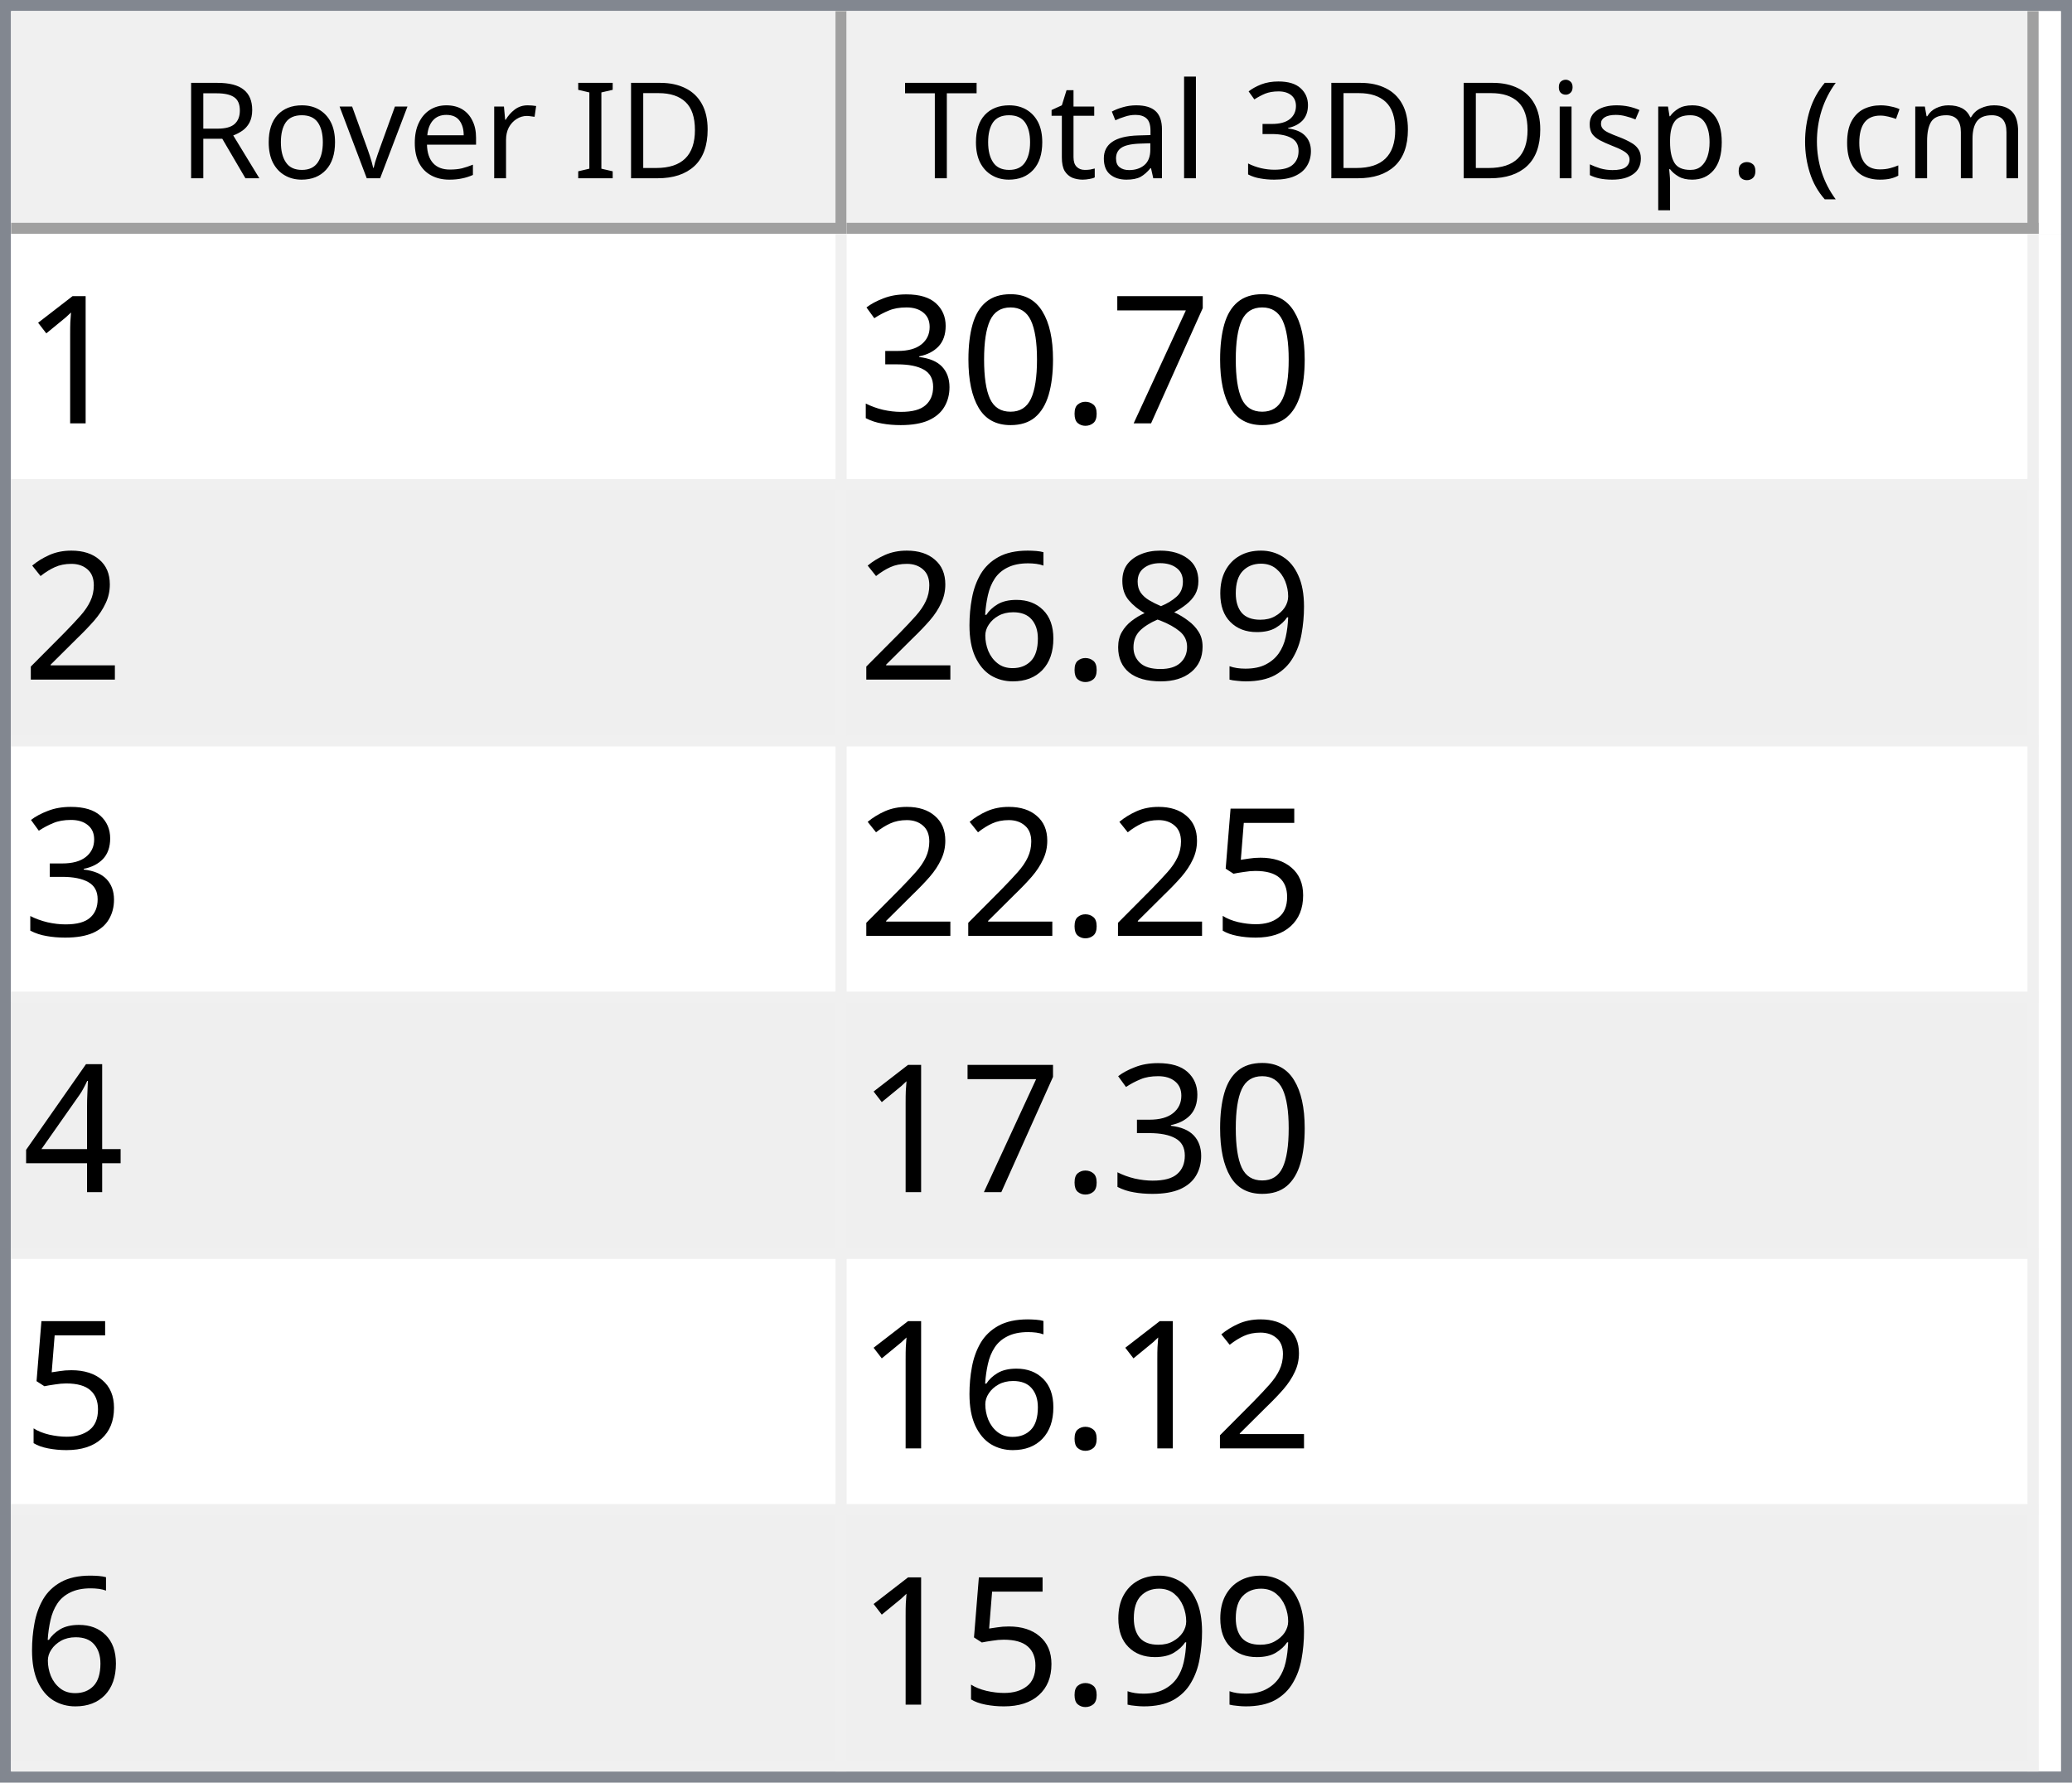
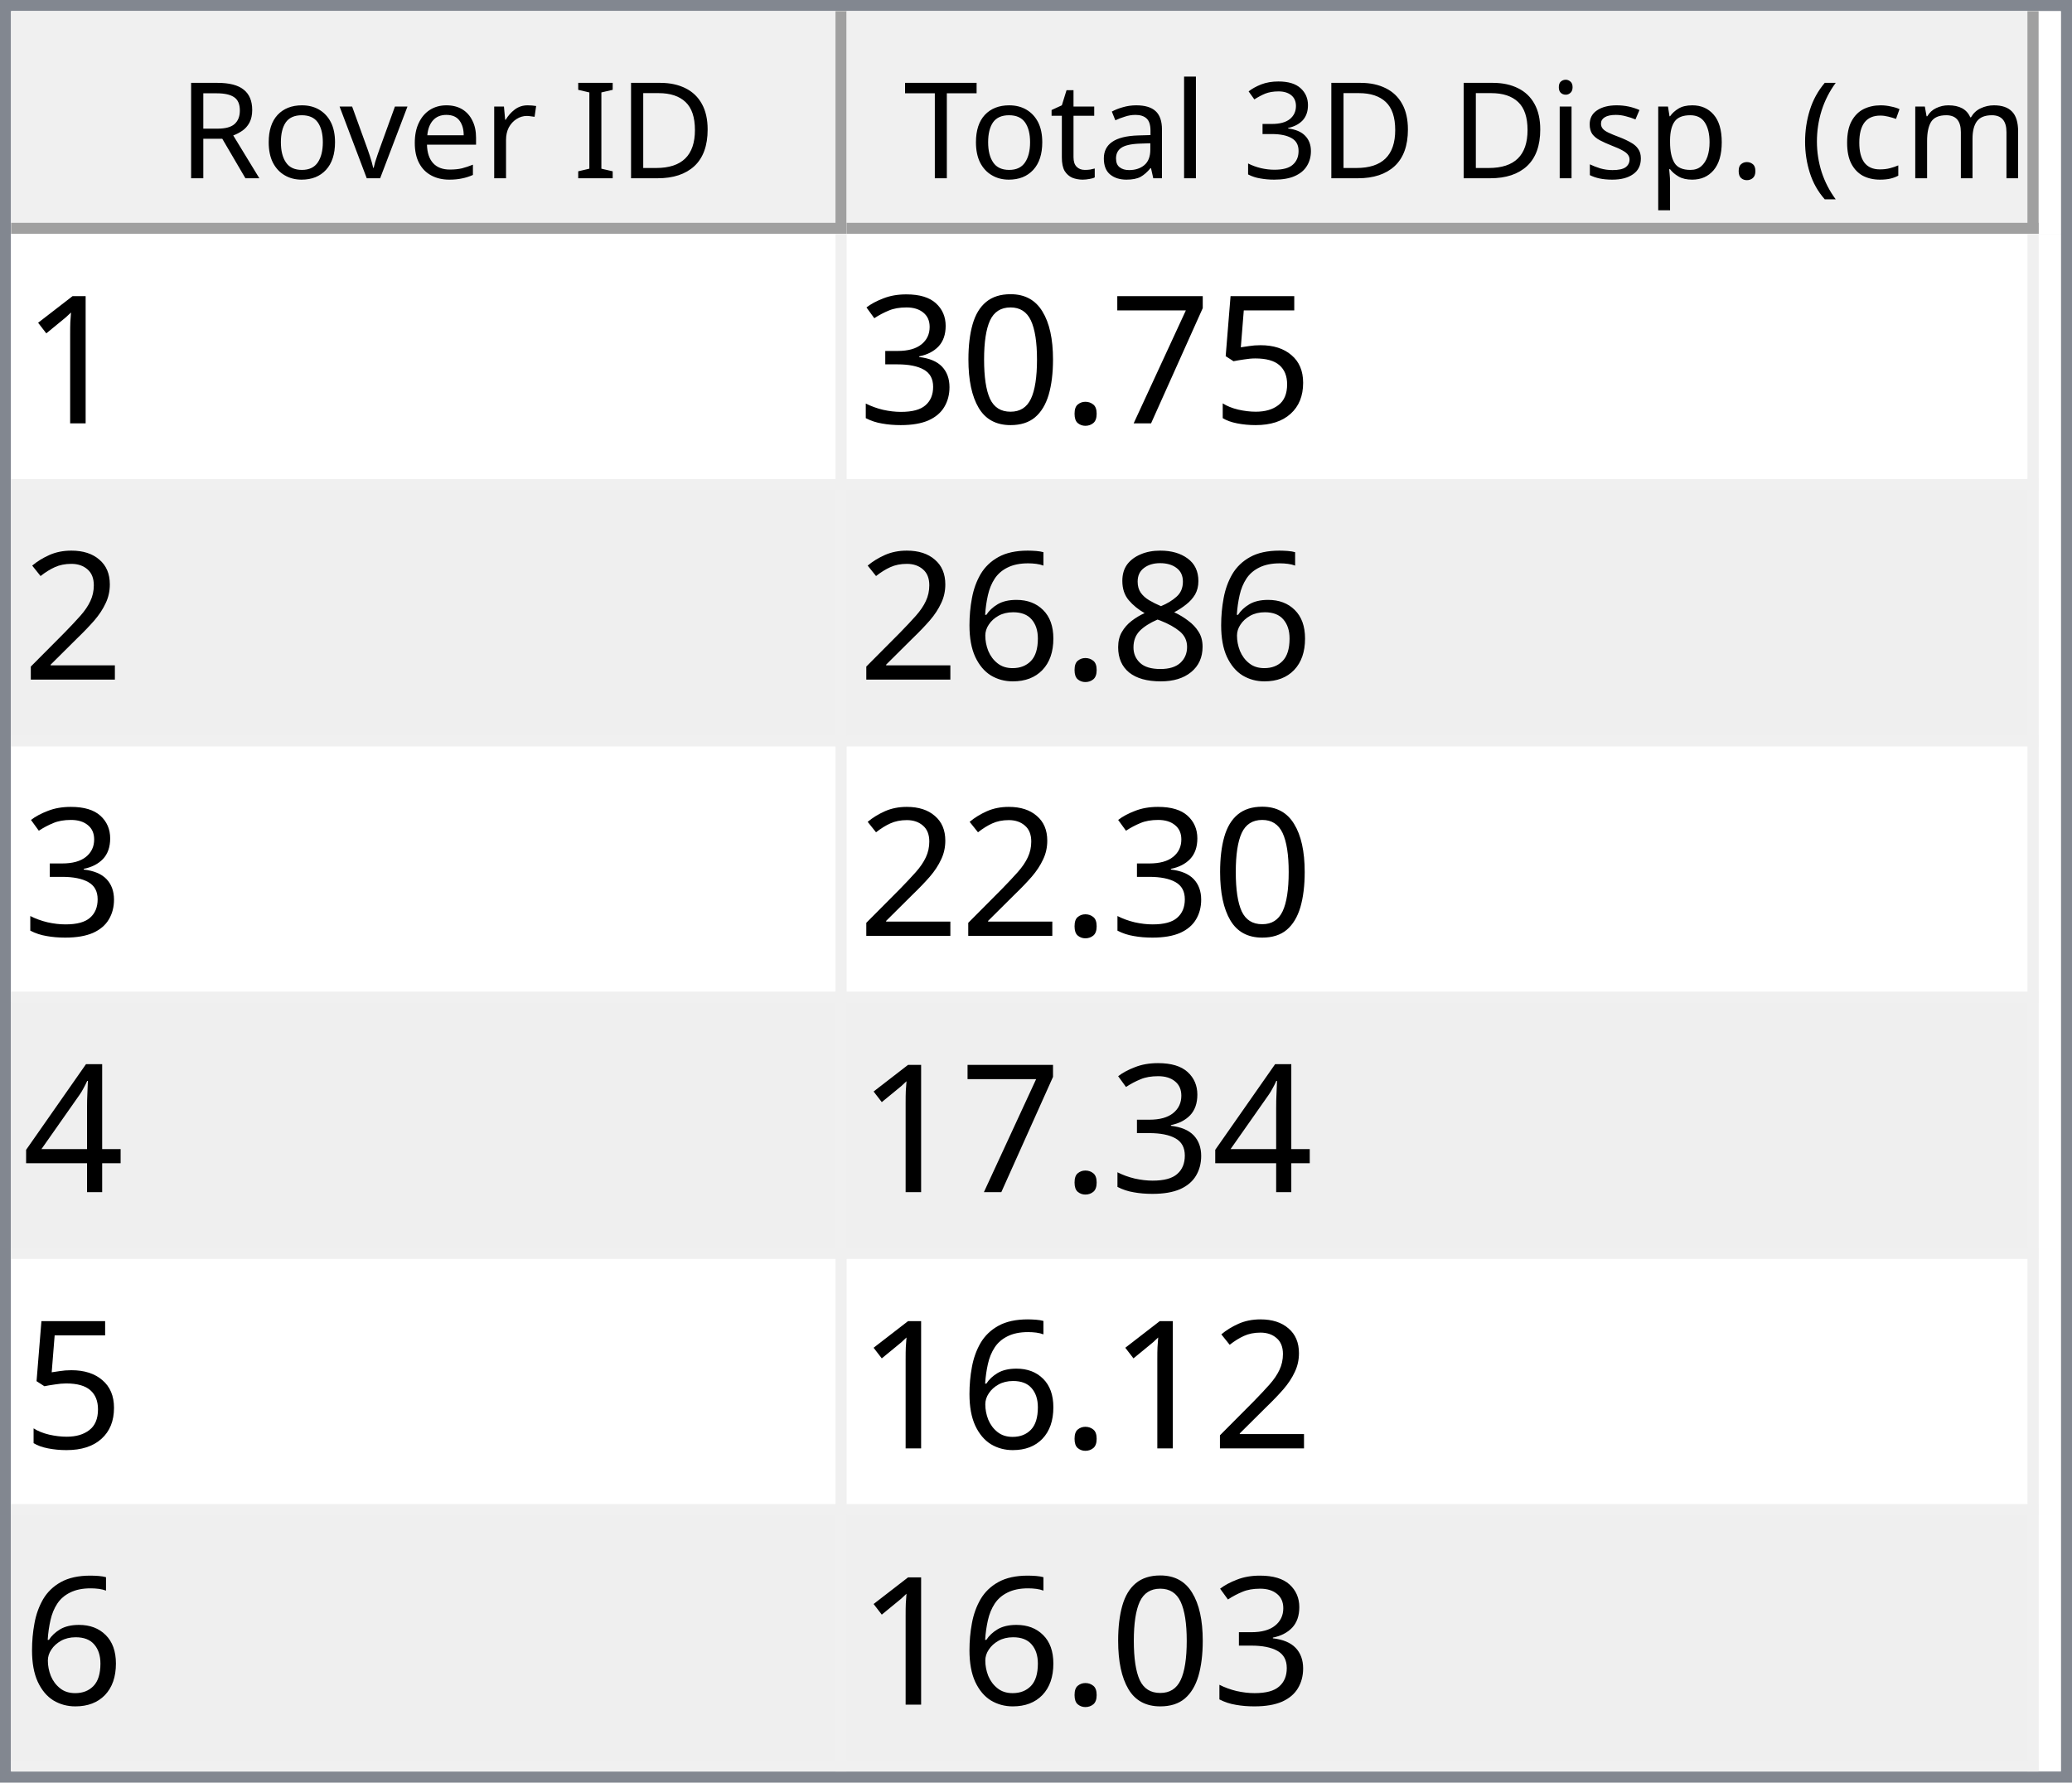
<svg xmlns="http://www.w3.org/2000/svg" style="fill-opacity:1; color-rendering:auto; color-interpolation:auto; text-rendering:auto; stroke:black; stroke-linecap:square; stroke-miterlimit:10; shape-rendering:auto; stroke-opacity:1; fill:black; stroke-dasharray:none; font-weight:normal; stroke-width:1; font-family:'Dialog'; font-style:normal; stroke-linejoin:miter; font-size:12px; stroke-dashoffset:0; image-rendering:auto;" width="186" height="160">
  <defs id="genericDefs" />
  <g>
    <defs id="defs1">
      <clipPath clipPathUnits="userSpaceOnUse" id="clipPath1">
        <path d="M0 0 L186 0 L186 160 L0 160 L0 0 Z" />
      </clipPath>
      <clipPath clipPathUnits="userSpaceOnUse" id="clipPath2">
        <path d="M0 0 L0 160 L186 160 L186 0 Z" />
      </clipPath>
      <clipPath clipPathUnits="userSpaceOnUse" id="clipPath3">
        <path d="M0 0 L0 20 L184 20 L184 0 Z" />
      </clipPath>
      <clipPath clipPathUnits="userSpaceOnUse" id="clipPath4">
        <path d="M0 0 L0 20 L75 20 L75 0 Z" />
      </clipPath>
      <clipPath clipPathUnits="userSpaceOnUse" id="clipPath5">
        <path d="M1 1 L1 19 L74 19 L74 1 Z" />
      </clipPath>
      <clipPath clipPathUnits="userSpaceOnUse" id="clipPath6">
        <path d="M0 0 L0 18 L73 18 L73 0 Z" />
      </clipPath>
      <clipPath clipPathUnits="userSpaceOnUse" id="clipPath7">
        <path d="M-0.5 -0.5 L-0.5 19.5 L74.5 19.5 L74.5 -0.5 Z" />
      </clipPath>
      <clipPath clipPathUnits="userSpaceOnUse" id="clipPath8">
        <path d="M0 0 L0 20 L107 20 L107 0 Z" />
      </clipPath>
      <clipPath clipPathUnits="userSpaceOnUse" id="clipPath9">
        <path d="M1 1 L1 19 L106 19 L106 1 Z" />
      </clipPath>
      <clipPath clipPathUnits="userSpaceOnUse" id="clipPath10">
        <path d="M0 0 L0 18 L105 18 L105 0 Z" />
      </clipPath>
      <clipPath clipPathUnits="userSpaceOnUse" id="clipPath11">
        <path d="M-0.5 -0.5 L-0.5 19.5 L106.5 19.5 L106.5 -0.5 Z" />
      </clipPath>
      <clipPath clipPathUnits="userSpaceOnUse" id="clipPath12">
        <path d="M0 0 L0 138 L184 138 L184 0 Z" />
      </clipPath>
      <clipPath clipPathUnits="userSpaceOnUse" id="clipPath13">
        <path d="M0 0 L0 138 L182 138 L182 0 Z" />
      </clipPath>
      <clipPath clipPathUnits="userSpaceOnUse" id="clipPath14">
        <path d="M-0.5 -0.5 L-0.5 137.5 L181.5 137.5 L181.5 -0.5 Z" />
      </clipPath>
      <clipPath clipPathUnits="userSpaceOnUse" id="clipPath15">
        <path d="M0 0 L0 22 L74 22 L74 0 Z" />
      </clipPath>
      <clipPath clipPathUnits="userSpaceOnUse" id="clipPath16">
        <path d="M0 0 L0 22 L106 22 L106 0 Z" />
      </clipPath>
      <font horiz-adv-x="64.551" id="font1">
        <font-face ascent="107.91" descent="25.098" units-per-em="100" style="font-style:normal; font-family:Segoe UI; font-weight:normal;" />
        <missing-glyph horiz-adv-x="64.551" d="M8.109 0 L8.109 68.266 L56.453 68.266 L56.453 0 L8.109 0 ZM15.328 7.234 L49.219 7.234 L49.219 61.031 L15.328 61.031 L15.328 7.234 Z" />
        <glyph unicode="D" horiz-adv-x="70.117" d="M9.188 0 L9.188 70.016 L28.516 70.016 Q65.531 70.016 65.531 35.891 Q65.531 19.672 55.25 9.836 Q44.969 0 27.734 0 L9.188 0 ZM17.391 62.594 L17.391 7.422 L27.828 7.422 Q41.609 7.422 49.273 14.797 Q56.938 22.172 56.938 35.688 Q56.938 62.594 28.328 62.594 L17.391 62.594 Z" />
        <glyph unicode="I" horiz-adv-x="26.611" d="M17.391 0 L9.188 0 L9.188 70.016 L17.391 70.016 L17.391 0 Z" />
        <glyph unicode=" " horiz-adv-x="27.393" d="" />
        <glyph unicode="r" horiz-adv-x="34.766" d="M34.188 41.891 Q32.078 43.5 28.125 43.5 Q23 43.5 19.555 38.672 Q16.109 33.844 16.109 25.484 L16.109 0 L8.109 0 L8.109 50 L16.109 50 L16.109 39.703 L16.312 39.703 Q18.016 44.969 21.531 47.922 Q25.047 50.875 29.391 50.875 Q32.516 50.875 34.188 50.203 L34.188 41.891 Z" />
        <glyph unicode="e" horiz-adv-x="52.295" d="M48.297 23 L12.984 23 Q13.188 14.656 17.484 10.109 Q21.781 5.562 29.297 5.562 Q37.75 5.562 44.828 11.141 L44.828 3.609 Q38.234 -1.172 27.391 -1.172 Q16.797 -1.172 10.742 5.641 Q4.688 12.453 4.688 24.812 Q4.688 36.469 11.305 43.82 Q17.922 51.172 27.734 51.172 Q37.547 51.172 42.922 44.828 Q48.297 38.484 48.297 27.203 L48.297 23 ZM40.094 29.781 Q40.047 36.719 36.75 40.578 Q33.453 44.438 27.594 44.438 Q21.922 44.438 17.969 40.383 Q14.016 36.328 13.094 29.781 L40.094 29.781 Z" />
        <glyph unicode="v" horiz-adv-x="47.9" d="M47.406 50 L27.484 0 L19.625 0 L0.688 50 L9.469 50 L22.172 13.672 Q23.578 9.672 23.922 6.688 L24.125 6.688 Q24.609 10.453 25.688 13.484 L38.969 50 L47.406 50 Z" />
        <glyph unicode="o" horiz-adv-x="58.594" d="M29 -1.172 Q17.922 -1.172 11.305 5.836 Q4.688 12.844 4.688 24.422 Q4.688 37.016 11.57 44.094 Q18.453 51.172 30.172 51.172 Q41.359 51.172 47.633 44.289 Q53.906 37.406 53.906 25.203 Q53.906 13.234 47.141 6.031 Q40.375 -1.172 29 -1.172 ZM29.594 44.438 Q21.875 44.438 17.383 39.188 Q12.891 33.938 12.891 24.703 Q12.891 15.828 17.43 10.695 Q21.969 5.562 29.594 5.562 Q37.359 5.562 41.531 10.594 Q45.703 15.625 45.703 24.906 Q45.703 34.281 41.531 39.359 Q37.359 44.438 29.594 44.438 Z" />
        <glyph unicode="R" horiz-adv-x="59.814" d="M59.375 0 L49.609 0 L37.891 19.625 Q36.281 22.359 34.766 24.289 Q33.25 26.219 31.664 27.438 Q30.078 28.656 28.25 29.219 Q26.422 29.781 24.125 29.781 L17.391 29.781 L17.391 0 L9.188 0 L9.188 70.016 L30.078 70.016 Q34.672 70.016 38.555 68.867 Q42.438 67.719 45.289 65.375 Q48.141 63.031 49.758 59.547 Q51.375 56.062 51.375 51.375 Q51.375 47.703 50.273 44.656 Q49.172 41.609 47.148 39.211 Q45.125 36.812 42.266 35.133 Q39.406 33.453 35.844 32.516 L35.844 32.328 Q37.594 31.547 38.891 30.547 Q40.188 29.547 41.359 28.18 Q42.531 26.812 43.68 25.078 Q44.828 23.344 46.234 21.047 L59.375 0 ZM17.391 62.594 L17.391 37.203 L28.516 37.203 Q31.594 37.203 34.203 38.133 Q36.812 39.062 38.719 40.797 Q40.625 42.531 41.703 45.047 Q42.781 47.562 42.781 50.688 Q42.781 56.297 39.141 59.445 Q35.5 62.594 28.609 62.594 L17.391 62.594 Z" />
        <glyph unicode=")" horiz-adv-x="30.176" d="M8.297 -15.922 L1.172 -15.922 Q16.406 2.344 16.406 26.812 Q16.406 51.469 1.078 70.016 L8.297 70.016 Q23.531 52.156 23.531 26.703 Q23.531 1.375 8.297 -15.922 Z" />
        <glyph unicode="m" horiz-adv-x="86.133" d="M79.109 0 L71.094 0 L71.094 28.719 Q71.094 37.016 68.531 40.727 Q65.969 44.438 59.906 44.438 Q54.781 44.438 51.195 39.75 Q47.609 35.062 47.609 28.516 L47.609 0 L39.594 0 L39.594 29.688 Q39.594 44.438 28.219 44.438 Q22.953 44.438 19.531 40.016 Q16.109 35.594 16.109 28.516 L16.109 0 L8.109 0 L8.109 50 L16.109 50 L16.109 42.094 L16.312 42.094 Q21.625 51.172 31.844 51.172 Q36.969 51.172 40.773 48.312 Q44.578 45.453 46 40.828 Q51.562 51.172 62.594 51.172 Q79.109 51.172 79.109 30.812 L79.109 0 Z" />
        <glyph unicode="c" horiz-adv-x="46.191" d="M42.188 2.297 Q36.422 -1.172 28.516 -1.172 Q17.828 -1.172 11.258 5.789 Q4.688 12.75 4.688 23.828 Q4.688 36.188 11.766 43.68 Q18.844 51.172 30.672 51.172 Q37.25 51.172 42.281 48.734 L42.281 40.531 Q36.719 44.438 30.375 44.438 Q22.703 44.438 17.797 38.945 Q12.891 33.453 12.891 24.516 Q12.891 15.719 17.508 10.641 Q22.125 5.562 29.891 5.562 Q36.422 5.562 42.188 9.906 L42.188 2.297 Z" />
        <glyph unicode="(" horiz-adv-x="30.176" d="M29.109 -15.922 L21.969 -15.922 Q6.844 1.375 6.844 26.703 Q6.844 52.156 21.969 70.016 L29.203 70.016 Q13.875 51.469 13.875 26.812 Q13.875 2.344 29.109 -15.922 Z" />
        <glyph unicode="." horiz-adv-x="21.68" d="M10.891 -1.078 Q8.641 -1.078 7.055 0.539 Q5.469 2.156 5.469 4.391 Q5.469 6.641 7.055 8.273 Q8.641 9.906 10.891 9.906 Q13.188 9.906 14.797 8.273 Q16.406 6.641 16.406 4.391 Q16.406 2.156 14.797 0.539 Q13.188 -1.078 10.891 -1.078 Z" />
        <glyph unicode="p" horiz-adv-x="58.789" d="M16.312 7.234 L16.109 7.234 L16.109 -23 L8.109 -23 L8.109 50 L16.109 50 L16.109 41.219 L16.312 41.219 Q22.219 51.172 33.594 51.172 Q43.266 51.172 48.688 44.461 Q54.109 37.75 54.109 26.469 Q54.109 13.922 48 6.375 Q41.891 -1.172 31.297 -1.172 Q21.578 -1.172 16.312 7.234 ZM16.109 27.391 L16.109 20.406 Q16.109 14.203 20.141 9.883 Q24.172 5.562 30.375 5.562 Q37.641 5.562 41.773 11.133 Q45.906 16.703 45.906 26.609 Q45.906 34.969 42.047 39.703 Q38.188 44.438 31.594 44.438 Q24.609 44.438 20.359 39.578 Q16.109 34.719 16.109 27.391 Z" />
        <glyph unicode="s" horiz-adv-x="42.432" d="M5.078 1.812 L5.078 10.406 Q11.625 5.562 19.484 5.562 Q30.031 5.562 30.031 12.594 Q30.031 14.594 29.125 15.992 Q28.219 17.391 26.68 18.461 Q25.141 19.531 23.07 20.383 Q21 21.234 18.609 22.172 Q15.281 23.484 12.766 24.828 Q10.25 26.172 8.57 27.859 Q6.891 29.547 6.031 31.695 Q5.172 33.844 5.172 36.719 Q5.172 40.234 6.789 42.945 Q8.406 45.656 11.086 47.484 Q13.766 49.312 17.211 50.242 Q20.656 51.172 24.312 51.172 Q30.812 51.172 35.938 48.922 L35.938 40.828 Q30.422 44.438 23.25 44.438 Q21 44.438 19.195 43.922 Q17.391 43.406 16.094 42.477 Q14.797 41.547 14.086 40.258 Q13.375 38.969 13.375 37.406 Q13.375 35.453 14.086 34.133 Q14.797 32.812 16.164 31.789 Q17.531 30.766 19.484 29.938 Q21.438 29.109 23.922 28.125 Q27.25 26.859 29.883 25.516 Q32.516 24.172 34.375 22.484 Q36.234 20.797 37.234 18.602 Q38.234 16.406 38.234 13.375 Q38.234 9.672 36.602 6.938 Q34.969 4.203 32.234 2.398 Q29.5 0.594 25.93 -0.289 Q22.359 -1.172 18.453 -1.172 Q10.75 -1.172 5.078 1.812 Z" />
        <glyph unicode="i" horiz-adv-x="24.219" d="M12.203 62.703 Q10.062 62.703 8.547 64.164 Q7.031 65.625 7.031 67.875 Q7.031 70.125 8.547 71.609 Q10.062 73.094 12.203 73.094 Q14.406 73.094 15.945 71.609 Q17.484 70.125 17.484 67.875 Q17.484 65.719 15.945 64.211 Q14.406 62.703 12.203 62.703 ZM16.109 0 L8.109 0 L8.109 50 L16.109 50 L16.109 0 Z" />
        <glyph unicode="3" horiz-adv-x="53.906" d="M46.531 19.828 Q46.531 15.094 44.75 11.211 Q42.969 7.328 39.719 4.57 Q36.469 1.812 31.93 0.297 Q27.391 -1.219 21.922 -1.219 Q11.922 -1.219 6 2.594 L6 11.188 Q13.094 5.609 22.219 5.609 Q25.875 5.609 28.828 6.539 Q31.781 7.469 33.906 9.227 Q36.031 10.984 37.18 13.477 Q38.328 15.969 38.328 19.094 Q38.328 32.812 18.797 32.812 L12.984 32.812 L12.984 39.594 L18.5 39.594 Q35.797 39.594 35.797 52.484 Q35.797 64.406 22.609 64.406 Q15.188 64.406 8.688 59.422 L8.688 67.188 Q15.375 71.188 24.609 71.188 Q29 71.188 32.57 69.969 Q36.141 68.75 38.68 66.555 Q41.219 64.359 42.609 61.281 Q44 58.203 44 54.5 Q44 40.672 30.031 36.719 L30.031 36.531 Q33.594 36.141 36.625 34.797 Q39.656 33.453 41.852 31.305 Q44.047 29.156 45.289 26.25 Q46.531 23.344 46.531 19.828 Z" />
        <glyph unicode="l" horiz-adv-x="24.219" d="M16.109 0 L8.109 0 L8.109 74.031 L16.109 74.031 L16.109 0 Z" />
        <glyph unicode="a" horiz-adv-x="50.879" d="M43.891 0 L35.891 0 L35.891 7.812 L35.688 7.812 Q30.469 -1.172 20.312 -1.172 Q12.844 -1.172 8.617 2.781 Q4.391 6.734 4.391 13.281 Q4.391 27.297 20.906 29.594 L35.891 31.688 Q35.891 44.438 25.594 44.438 Q16.547 44.438 9.281 38.281 L9.281 46.484 Q16.656 51.172 26.266 51.172 Q43.891 51.172 43.891 32.516 L43.891 0 ZM35.891 25.297 L23.828 23.641 Q18.266 22.859 15.43 20.875 Q12.594 18.891 12.594 13.875 Q12.594 10.203 15.211 7.883 Q17.828 5.562 22.172 5.562 Q28.125 5.562 32.008 9.742 Q35.891 13.922 35.891 20.312 L35.891 25.297 Z" />
        <glyph unicode="t" horiz-adv-x="33.887" d="M31.297 0.484 Q28.469 -1.078 23.828 -1.078 Q10.688 -1.078 10.688 13.578 L10.688 43.172 L2.094 43.172 L2.094 50 L10.688 50 L10.688 62.203 L18.703 64.797 L18.703 50 L31.297 50 L31.297 43.172 L18.703 43.172 L18.703 14.984 Q18.703 9.969 20.414 7.82 Q22.125 5.672 26.078 5.672 Q29.109 5.672 31.297 7.328 L31.297 0.484 Z" />
        <glyph unicode="T" horiz-adv-x="52.393" d="M50.594 62.594 L30.375 62.594 L30.375 0 L22.172 0 L22.172 62.594 L2 62.594 L2 70.016 L50.594 70.016 L50.594 62.594 Z" />
      </font>
      <font horiz-adv-x="75.0" id="font2">
        <font-face ascent="100.537" descent="21.973" units-per-em="100" style="font-style:normal; font-family:sans-serif; font-weight:normal;" />
        <missing-glyph horiz-adv-x="75.0" d="M12.5 0 L12.5 62.5 L62.5 62.5 L62.5 0 L12.5 0 ZM14.062 1.562 L60.938 1.562 L60.938 60.938 L14.062 60.938 L14.062 1.562 Z" />
        <glyph unicode="1" horiz-adv-x="55.615" d="M37.25 0 L28.469 0 L28.469 56 Q25.297 52.984 20.141 49.953 Q14.984 46.922 10.891 45.406 L10.891 53.906 Q18.266 57.375 23.781 62.305 Q29.297 67.234 31.594 71.875 L37.25 71.875 L37.25 0 Z" />
+         <glyph unicode="5" horiz-adv-x="55.615" d="M4.156 18.75 L13.375 19.531 Q14.406 12.797 18.141 9.398 Q21.875 6 27.156 6 Q33.5 6 37.891 10.789 Q42.281 15.578 42.281 23.484 Q42.281 31 38.062 35.352 Q33.844 39.703 27 39.703 Q22.75 39.703 19.336 37.773 Q15.922 35.844 13.969 32.766 L5.719 33.844 L12.641 70.609 L48.25 70.609 L48.25 62.203 L19.672 62.203 L15.828 42.969 Q22.266 47.469 29.344 47.469 Q38.719 47.469 45.164 40.969 Q51.609 34.469 51.609 24.266 Q51.609 14.547 45.953 7.469 Q39.062 -1.219 27.156 -1.219 Q17.391 -1.219 11.211 4.25 Q5.031 9.719 4.156 18.75 Z" />
        <glyph unicode="7" horiz-adv-x="55.615" d="M4.734 62.203 L4.734 70.656 L51.078 70.656 L51.078 63.812 Q44.234 56.547 37.523 44.484 Q30.812 32.422 27.156 19.672 Q24.516 10.688 23.781 0 L14.75 0 Q14.891 8.453 18.062 20.414 Q21.234 32.375 27.172 43.484 Q33.109 54.594 39.797 62.203 L4.734 62.203 Z" />
        <glyph unicode="." horiz-adv-x="27.783" d="M9.078 0 L9.078 10.016 L19.094 10.016 L19.094 0 L9.078 0 Z" />
        <glyph unicode="0" horiz-adv-x="55.615" d="M4.156 35.297 Q4.156 48 6.766 55.742 Q9.375 63.484 14.523 67.68 Q19.672 71.875 27.484 71.875 Q33.25 71.875 37.594 69.555 Q41.938 67.234 44.773 62.867 Q47.609 58.5 49.219 52.227 Q50.828 45.953 50.828 35.297 Q50.828 22.703 48.242 14.969 Q45.656 7.234 40.508 3.008 Q35.359 -1.219 27.484 -1.219 Q17.141 -1.219 11.234 6.203 Q4.156 15.141 4.156 35.297 ZM13.188 35.297 Q13.188 17.672 17.312 11.836 Q21.438 6 27.484 6 Q33.547 6 37.672 11.859 Q41.797 17.719 41.797 35.297 Q41.797 52.984 37.672 58.789 Q33.547 64.594 27.391 64.594 Q21.344 64.594 17.719 59.469 Q13.188 52.938 13.188 35.297 Z" />
        <glyph unicode="3" horiz-adv-x="55.615" d="M4.203 18.891 L12.984 20.062 Q14.5 12.594 18.141 9.297 Q21.781 6 27 6 Q33.203 6 37.477 10.297 Q41.75 14.594 41.75 20.953 Q41.75 27 37.797 30.93 Q33.844 34.859 27.734 34.859 Q25.25 34.859 21.531 33.891 L22.516 41.609 Q23.391 41.5 23.922 41.5 Q29.547 41.5 34.039 44.43 Q38.531 47.359 38.531 53.469 Q38.531 58.297 35.258 61.477 Q31.984 64.656 26.812 64.656 Q21.688 64.656 18.266 61.43 Q14.844 58.203 13.875 51.766 L5.078 53.328 Q6.688 62.156 12.398 67.016 Q18.109 71.875 26.609 71.875 Q32.469 71.875 37.398 69.359 Q42.328 66.844 44.945 62.5 Q47.562 58.156 47.562 53.266 Q47.562 48.641 45.07 44.828 Q42.578 41.016 37.703 38.766 Q44.047 37.312 47.562 32.695 Q51.078 28.078 51.078 21.141 Q51.078 11.766 44.242 5.25 Q37.406 -1.266 26.953 -1.266 Q17.531 -1.266 11.305 4.352 Q5.078 9.969 4.203 18.891 Z" />
        <glyph unicode="2" horiz-adv-x="55.615" d="M50.344 8.453 L50.344 0 L3.031 0 Q2.938 3.172 4.047 6.109 Q5.859 10.938 9.836 15.625 Q13.812 20.312 21.344 26.469 Q33.016 36.031 37.117 41.625 Q41.219 47.219 41.219 52.203 Q41.219 57.422 37.477 61.008 Q33.734 64.594 27.734 64.594 Q21.391 64.594 17.578 60.789 Q13.766 56.984 13.719 50.25 L4.688 51.172 Q5.609 61.281 11.664 66.578 Q17.719 71.875 27.938 71.875 Q38.234 71.875 44.242 66.164 Q50.25 60.453 50.25 52 Q50.25 47.703 48.492 43.555 Q46.734 39.406 42.656 34.812 Q38.578 30.219 29.109 22.219 Q21.188 15.578 18.945 13.211 Q16.703 10.844 15.234 8.453 L50.344 8.453 Z" />
-         <glyph unicode="9" horiz-adv-x="55.615" d="M5.469 16.547 L13.922 17.328 Q14.984 11.375 18.016 8.688 Q21.047 6 25.781 6 Q29.828 6 32.883 7.859 Q35.938 9.719 37.891 12.82 Q39.844 15.922 41.164 21.195 Q42.484 26.469 42.484 31.938 Q42.484 32.516 42.438 33.688 Q39.797 29.5 35.234 26.883 Q30.672 24.266 25.344 24.266 Q16.453 24.266 10.305 30.711 Q4.156 37.156 4.156 47.703 Q4.156 58.594 10.578 65.234 Q17 71.875 26.656 71.875 Q33.641 71.875 39.43 68.117 Q45.219 64.359 48.219 57.398 Q51.219 50.438 51.219 37.25 Q51.219 23.531 48.242 15.406 Q45.266 7.281 39.383 3.031 Q33.5 -1.219 25.594 -1.219 Q17.188 -1.219 11.867 3.445 Q6.547 8.109 5.469 16.547 ZM41.453 48.141 Q41.453 55.719 37.43 60.156 Q33.406 64.594 27.734 64.594 Q21.875 64.594 17.531 59.812 Q13.188 55.031 13.188 47.406 Q13.188 40.578 17.312 36.305 Q21.438 32.031 27.484 32.031 Q33.594 32.031 37.523 36.305 Q41.453 40.578 41.453 48.141 Z" />
        <glyph unicode="8" horiz-adv-x="55.615" d="M17.672 38.812 Q12.203 40.828 9.57 44.539 Q6.938 48.25 6.938 53.422 Q6.938 61.234 12.555 66.555 Q18.172 71.875 27.484 71.875 Q36.859 71.875 42.578 66.43 Q48.297 60.984 48.297 53.172 Q48.297 48.188 45.68 44.508 Q43.062 40.828 37.75 38.812 Q44.344 36.672 47.781 31.883 Q51.219 27.094 51.219 20.453 Q51.219 11.281 44.727 5.031 Q38.234 -1.219 27.641 -1.219 Q17.047 -1.219 10.547 5.055 Q4.047 11.328 4.047 20.703 Q4.047 27.688 7.594 32.398 Q11.141 37.109 17.672 38.812 ZM15.922 53.719 Q15.922 48.641 19.195 45.414 Q22.469 42.188 27.688 42.188 Q32.766 42.188 36.016 45.383 Q39.266 48.578 39.266 53.219 Q39.266 58.062 35.914 61.359 Q32.562 64.656 27.594 64.656 Q22.562 64.656 19.242 61.43 Q15.922 58.203 15.922 53.719 ZM13.094 20.656 Q13.094 16.891 14.875 13.375 Q16.656 9.859 20.172 7.93 Q23.688 6 27.734 6 Q34.031 6 38.133 10.055 Q42.234 14.109 42.234 20.359 Q42.234 26.703 38.016 30.859 Q33.797 35.016 27.438 35.016 Q21.234 35.016 17.164 30.914 Q13.094 26.812 13.094 20.656 Z" />
        <glyph unicode="6" horiz-adv-x="55.615" d="M49.75 54.047 L41.016 53.375 Q39.844 58.547 37.703 60.891 Q34.125 64.656 28.906 64.656 Q24.703 64.656 21.531 62.312 Q17.391 59.281 14.992 53.469 Q12.594 47.656 12.5 36.922 Q15.672 41.75 20.266 44.094 Q24.859 46.438 29.891 46.438 Q38.672 46.438 44.852 39.969 Q51.031 33.5 51.031 23.25 Q51.031 16.5 48.125 10.719 Q45.219 4.938 40.141 1.859 Q35.062 -1.219 28.609 -1.219 Q17.625 -1.219 10.695 6.859 Q3.766 14.938 3.766 33.5 Q3.766 54.25 11.422 63.672 Q18.109 71.875 29.438 71.875 Q37.891 71.875 43.289 67.141 Q48.688 62.406 49.75 54.047 ZM13.875 23.188 Q13.875 18.656 15.797 14.508 Q17.719 10.359 21.188 8.18 Q24.656 6 28.469 6 Q34.031 6 38.039 10.492 Q42.047 14.984 42.047 22.703 Q42.047 30.125 38.086 34.398 Q34.125 38.672 28.125 38.672 Q22.172 38.672 18.023 34.398 Q13.875 30.125 13.875 23.188 Z" />
-         <glyph unicode="5" horiz-adv-x="55.615" d="M4.156 18.75 L13.375 19.531 Q14.406 12.797 18.141 9.398 Q21.875 6 27.156 6 Q33.5 6 37.891 10.789 Q42.281 15.578 42.281 23.484 Q42.281 31 38.062 35.352 Q33.844 39.703 27 39.703 Q22.75 39.703 19.336 37.773 Q15.922 35.844 13.969 32.766 L5.719 33.844 L12.641 70.609 L48.25 70.609 L48.25 62.203 L19.672 62.203 L15.828 42.969 Q22.266 47.469 29.344 47.469 Q38.719 47.469 45.164 40.969 Q51.609 34.469 51.609 24.266 Q51.609 14.547 45.953 7.469 Q39.062 -1.219 27.156 -1.219 Q17.391 -1.219 11.211 4.25 Q5.031 9.719 4.156 18.75 Z" />
        <glyph unicode="4" horiz-adv-x="55.615" d="M32.328 0 L32.328 17.141 L1.266 17.141 L1.266 25.203 L33.938 71.578 L41.109 71.578 L41.109 25.203 L50.781 25.203 L50.781 17.141 L41.109 17.141 L41.109 0 L32.328 0 ZM32.328 25.203 L32.328 57.469 L9.906 25.203 L32.328 25.203 Z" />
      </font>
    </defs>
    <g style="fill:white; stroke:white;">
      <rect x="0" y="0" width="186" style="clip-path:url(#clipPath1); stroke:none;" height="160" />
    </g>
    <g style="fill:white; text-rendering:optimizeSpeed; color-rendering:optimizeSpeed; image-rendering:optimizeSpeed; shape-rendering:crispEdges; stroke:white; color-interpolation:sRGB;">
      <rect x="0" width="186" height="160" y="0" style="stroke:none;" />
      <path style="stroke:none;" d="M0 160 L186 160 L186 0 L0 0 Z" />
    </g>
    <g style="fill:rgb(240,240,240); font-family:'Segoe UI'; stroke:rgb(240,240,240);">
      <rect x="0" y="0" width="186" style="clip-path:url(#clipPath2); stroke:none;" height="160" />
    </g>
    <g style="fill:rgb(130,135,144); font-family:'Segoe UI'; stroke:rgb(130,135,144);">
      <path d="M0 0 L186 0 L186 160 L0 160 L0 0 ZM1 1 L185 1 L185 159 L1 159 L1 1 Z" style="fill-rule:evenodd; clip-path:url(#clipPath2); stroke:none;" />
    </g>
    <g style="fill:white; font-family:'Segoe UI'; stroke:white;" transform="translate(1,1)">
      <rect x="0" y="0" width="184" style="clip-path:url(#clipPath3); stroke:none;" height="20" />
    </g>
    <g style="fill:rgb(240,240,240); font-family:'Segoe UI'; stroke:rgb(240,240,240);" transform="translate(1,1)">
      <rect x="0" y="0" width="75" style="clip-path:url(#clipPath4); stroke:none;" height="20" />
    </g>
    <g style="font-family:'Segoe UI';" transform="translate(2,2)">
      <text x="14" xml:space="preserve" y="14" style="clip-path:url(#clipPath6); stroke:none;">Rover ID</text>
    </g>
    <g style="fill:rgb(160,160,160); font-family:'Segoe UI'; stroke:rgb(160,160,160); stroke-linejoin:bevel;" transform="translate(1.5,1.5)">
      <line x1="74" x2="74" y1="0" style="fill:none; clip-path:url(#clipPath7);" y2="19" />
    </g>
    <g style="fill:rgb(160,160,160); font-family:'Segoe UI'; stroke:rgb(160,160,160); stroke-linejoin:bevel;" transform="matrix(1,0,0,1,1,1) translate(0.5,0.5)">
      <line x1="0" x2="74" y1="19" style="fill:none; clip-path:url(#clipPath7);" y2="19" />
    </g>
    <g style="fill:rgb(240,240,240); font-family:'Segoe UI'; stroke:rgb(240,240,240);" transform="translate(76,1)">
      <rect x="0" y="0" width="107" style="clip-path:url(#clipPath8); stroke:none;" height="20" />
    </g>
    <g style="font-family:'Segoe UI';" transform="translate(77,2)">
      <text x="1" xml:space="preserve" y="14" style="clip-path:url(#clipPath10); stroke:none;"> Total 3D Disp. (cm)</text>
    </g>
    <g style="fill:rgb(160,160,160); font-family:'Segoe UI'; stroke:rgb(160,160,160); stroke-linejoin:bevel;" transform="translate(76.5,1.5)">
      <line x1="106" x2="106" y1="0" style="fill:none; clip-path:url(#clipPath11);" y2="19" />
    </g>
    <g style="fill:rgb(160,160,160); font-family:'Segoe UI'; stroke:rgb(160,160,160); stroke-linejoin:bevel;" transform="matrix(1,0,0,1,76,1) translate(0.5,0.5)">
      <line x1="0" x2="106" y1="19" style="fill:none; clip-path:url(#clipPath11);" y2="19" />
    </g>
    <g style="fill:white; font-family:'Segoe UI'; stroke:white;" transform="translate(1,21)">
      <rect x="0" y="0" width="184" style="clip-path:url(#clipPath12); stroke:none;" height="138" />
    </g>
    <g style="fill:rgb(240,240,240); font-size:16px; font-family:sans-serif; stroke:rgb(240,240,240);" transform="translate(1,21)">
      <rect x="0" y="0" width="182" style="clip-path:url(#clipPath13); stroke:none;" height="138" />
      <line transform="translate(0.5,0.5)" x1="0" x2="181" y1="22" style="clip-path:url(#clipPath14); fill:none; stroke-linejoin:bevel;" y2="22" />
    </g>
    <g transform="matrix(1,0,0,1,1,21) translate(0.5,0.5)" style="fill:rgb(240,240,240); font-size:16px; font-family:sans-serif; stroke:rgb(240,240,240); stroke-linejoin:bevel;">
      <line x1="0" x2="181" y1="45" style="fill:none; clip-path:url(#clipPath14);" y2="45" />
    </g>
    <g transform="matrix(1,0,0,1,1,21) translate(0.5,0.5)" style="fill:rgb(240,240,240); font-size:16px; font-family:sans-serif; stroke:rgb(240,240,240); stroke-linejoin:bevel;">
      <line x1="0" x2="181" y1="68" style="fill:none; clip-path:url(#clipPath14);" y2="68" />
    </g>
    <g transform="matrix(1,0,0,1,1,21) translate(0.5,0.5)" style="fill:rgb(240,240,240); font-size:16px; font-family:sans-serif; stroke:rgb(240,240,240); stroke-linejoin:bevel;">
      <line x1="0" x2="181" y1="91" style="fill:none; clip-path:url(#clipPath14);" y2="91" />
    </g>
    <g transform="matrix(1,0,0,1,1,21) translate(0.5,0.5)" style="fill:rgb(240,240,240); font-size:16px; font-family:sans-serif; stroke:rgb(240,240,240); stroke-linejoin:bevel;">
      <line x1="0" x2="181" y1="114" style="fill:none; clip-path:url(#clipPath14);" y2="114" />
    </g>
    <g transform="matrix(1,0,0,1,1,21) translate(0.5,0.5)" style="fill:rgb(240,240,240); font-size:16px; font-family:sans-serif; stroke:rgb(240,240,240); stroke-linejoin:bevel;">
      <line x1="0" x2="181" y1="137" style="fill:none; clip-path:url(#clipPath14);" y2="137" />
    </g>
    <g transform="matrix(1,0,0,1,1,21) translate(0.5,0.5)" style="fill:rgb(240,240,240); font-size:16px; font-family:sans-serif; stroke:rgb(240,240,240); stroke-linejoin:bevel;">
      <line x1="74" x2="74" y1="0" style="fill:none; clip-path:url(#clipPath14);" y2="137" />
    </g>
    <g transform="matrix(1,0,0,1,1,21) translate(0.5,0.5)" style="fill:rgb(240,240,240); font-size:16px; font-family:sans-serif; stroke:rgb(240,240,240); stroke-linejoin:bevel;">
      <line x1="181" x2="181" y1="0" style="fill:none; clip-path:url(#clipPath14);" y2="137" />
    </g>
    <g style="fill:white; font-size:16px; font-family:sans-serif; stroke:white;" transform="matrix(1,0,0,1,1,21)">
      <rect x="0" y="0" width="74" style="clip-path:url(#clipPath15); stroke:none;" height="22" />
      <text x="1" y="17" style="fill:black; clip-path:url(#clipPath15); stroke:none;" xml:space="preserve">1</text>
    </g>
    <g style="fill:white; font-size:16px; font-family:sans-serif; stroke:white;" transform="matrix(1,0,0,1,1,21) translate(75,0)">
      <rect x="0" y="0" width="106" style="clip-path:url(#clipPath16); stroke:none;" height="22" />
-       <text x="1" y="17" style="fill:black; clip-path:url(#clipPath16); stroke:none;" xml:space="preserve">30.70</text>
+       <text x="1" y="17" style="fill:black; clip-path:url(#clipPath16); stroke:none;" xml:space="preserve">30.75</text>
    </g>
    <g style="fill:rgb(239,239,239); font-size:16px; font-family:sans-serif; stroke:rgb(239,239,239);" transform="matrix(1,0,0,1,1,21) translate(0,23)">
      <rect x="0" y="0" width="74" style="clip-path:url(#clipPath15); stroke:none;" height="22" />
      <text x="1" y="17" style="fill:black; clip-path:url(#clipPath15); stroke:none;" xml:space="preserve">2</text>
    </g>
    <g style="fill:rgb(239,239,239); font-size:16px; font-family:sans-serif; stroke:rgb(239,239,239);" transform="matrix(1,0,0,1,1,21) translate(75,23)">
      <rect x="0" y="0" width="106" style="clip-path:url(#clipPath16); stroke:none;" height="22" />
-       <text x="1" y="17" style="fill:black; clip-path:url(#clipPath16); stroke:none;" xml:space="preserve">26.89</text>
+       <text x="1" y="17" style="fill:black; clip-path:url(#clipPath16); stroke:none;" xml:space="preserve">26.86</text>
    </g>
    <g style="fill:white; font-size:16px; font-family:sans-serif; stroke:white;" transform="matrix(1,0,0,1,1,21) translate(0,46)">
      <rect x="0" y="0" width="74" style="clip-path:url(#clipPath15); stroke:none;" height="22" />
      <text x="1" y="17" style="fill:black; clip-path:url(#clipPath15); stroke:none;" xml:space="preserve">3</text>
    </g>
    <g style="fill:white; font-size:16px; font-family:sans-serif; stroke:white;" transform="matrix(1,0,0,1,1,21) translate(75,46)">
      <rect x="0" y="0" width="106" style="clip-path:url(#clipPath16); stroke:none;" height="22" />
-       <text x="1" y="17" style="fill:black; clip-path:url(#clipPath16); stroke:none;" xml:space="preserve">22.25</text>
+       <text x="1" y="17" style="fill:black; clip-path:url(#clipPath16); stroke:none;" xml:space="preserve">22.30</text>
    </g>
    <g style="fill:rgb(239,239,239); font-size:16px; font-family:sans-serif; stroke:rgb(239,239,239);" transform="matrix(1,0,0,1,1,21) translate(0,69)">
      <rect x="0" y="0" width="74" style="clip-path:url(#clipPath15); stroke:none;" height="22" />
      <text x="1" y="17" style="fill:black; clip-path:url(#clipPath15); stroke:none;" xml:space="preserve">4</text>
    </g>
    <g style="fill:rgb(239,239,239); font-size:16px; font-family:sans-serif; stroke:rgb(239,239,239);" transform="matrix(1,0,0,1,1,21) translate(75,69)">
      <rect x="0" y="0" width="106" style="clip-path:url(#clipPath16); stroke:none;" height="22" />
-       <text x="1" y="17" style="fill:black; clip-path:url(#clipPath16); stroke:none;" xml:space="preserve">17.30</text>
+       <text x="1" y="17" style="fill:black; clip-path:url(#clipPath16); stroke:none;" xml:space="preserve">17.34</text>
    </g>
    <g style="fill:white; font-size:16px; font-family:sans-serif; stroke:white;" transform="matrix(1,0,0,1,1,21) translate(0,92)">
      <rect x="0" y="0" width="74" style="clip-path:url(#clipPath15); stroke:none;" height="22" />
      <text x="1" y="17" style="fill:black; clip-path:url(#clipPath15); stroke:none;" xml:space="preserve">5</text>
    </g>
    <g style="fill:white; font-size:16px; font-family:sans-serif; stroke:white;" transform="matrix(1,0,0,1,1,21) translate(75,92)">
      <rect x="0" y="0" width="106" style="clip-path:url(#clipPath16); stroke:none;" height="22" />
      <text x="1" y="17" style="fill:black; clip-path:url(#clipPath16); stroke:none;" xml:space="preserve">16.12</text>
    </g>
    <g style="fill:rgb(239,239,239); font-size:16px; font-family:sans-serif; stroke:rgb(239,239,239);" transform="matrix(1,0,0,1,1,21) translate(0,115)">
      <rect x="0" y="0" width="74" style="clip-path:url(#clipPath15); stroke:none;" height="22" />
      <text x="1" y="17" style="fill:black; clip-path:url(#clipPath15); stroke:none;" xml:space="preserve">6</text>
    </g>
    <g style="fill:rgb(239,239,239); font-size:16px; font-family:sans-serif; stroke:rgb(239,239,239);" transform="matrix(1,0,0,1,1,21) translate(75,115)">
      <rect x="0" y="0" width="106" style="clip-path:url(#clipPath16); stroke:none;" height="22" />
-       <text x="1" y="17" style="fill:black; clip-path:url(#clipPath16); stroke:none;" xml:space="preserve">15.99</text>
+       <text x="1" y="17" style="fill:black; clip-path:url(#clipPath16); stroke:none;" xml:space="preserve">16.03</text>
    </g>
  </g>
</svg>
